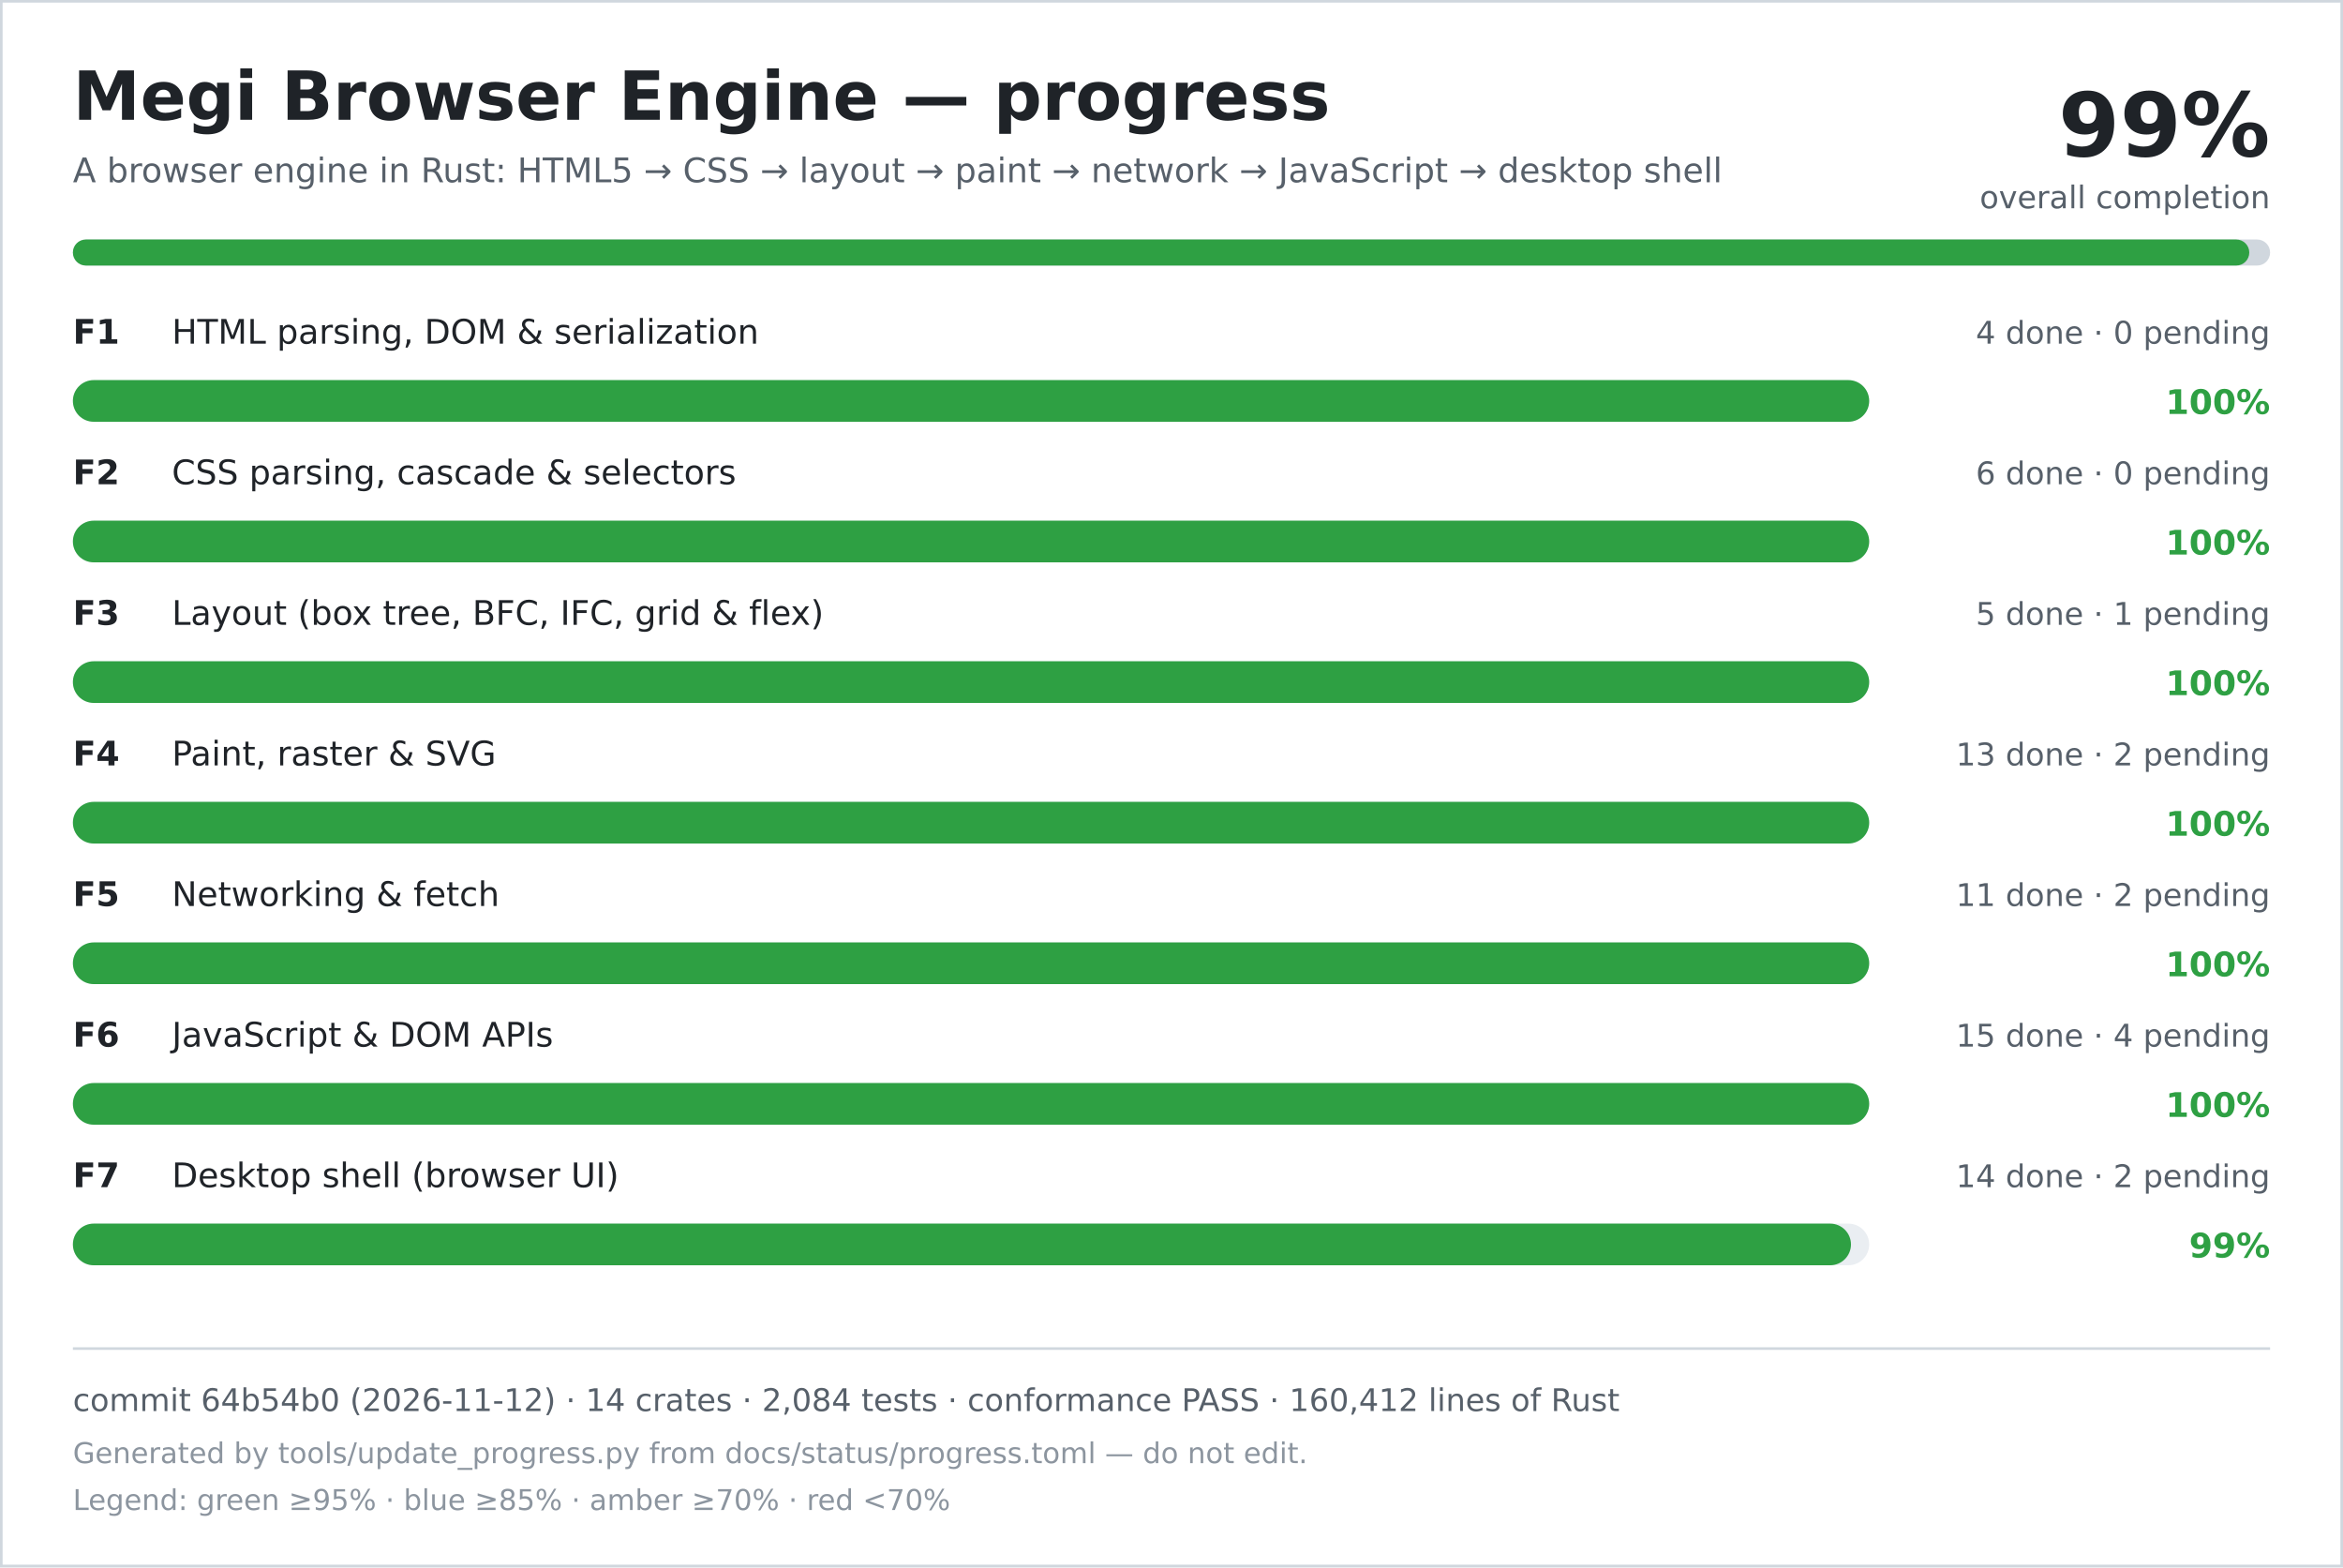
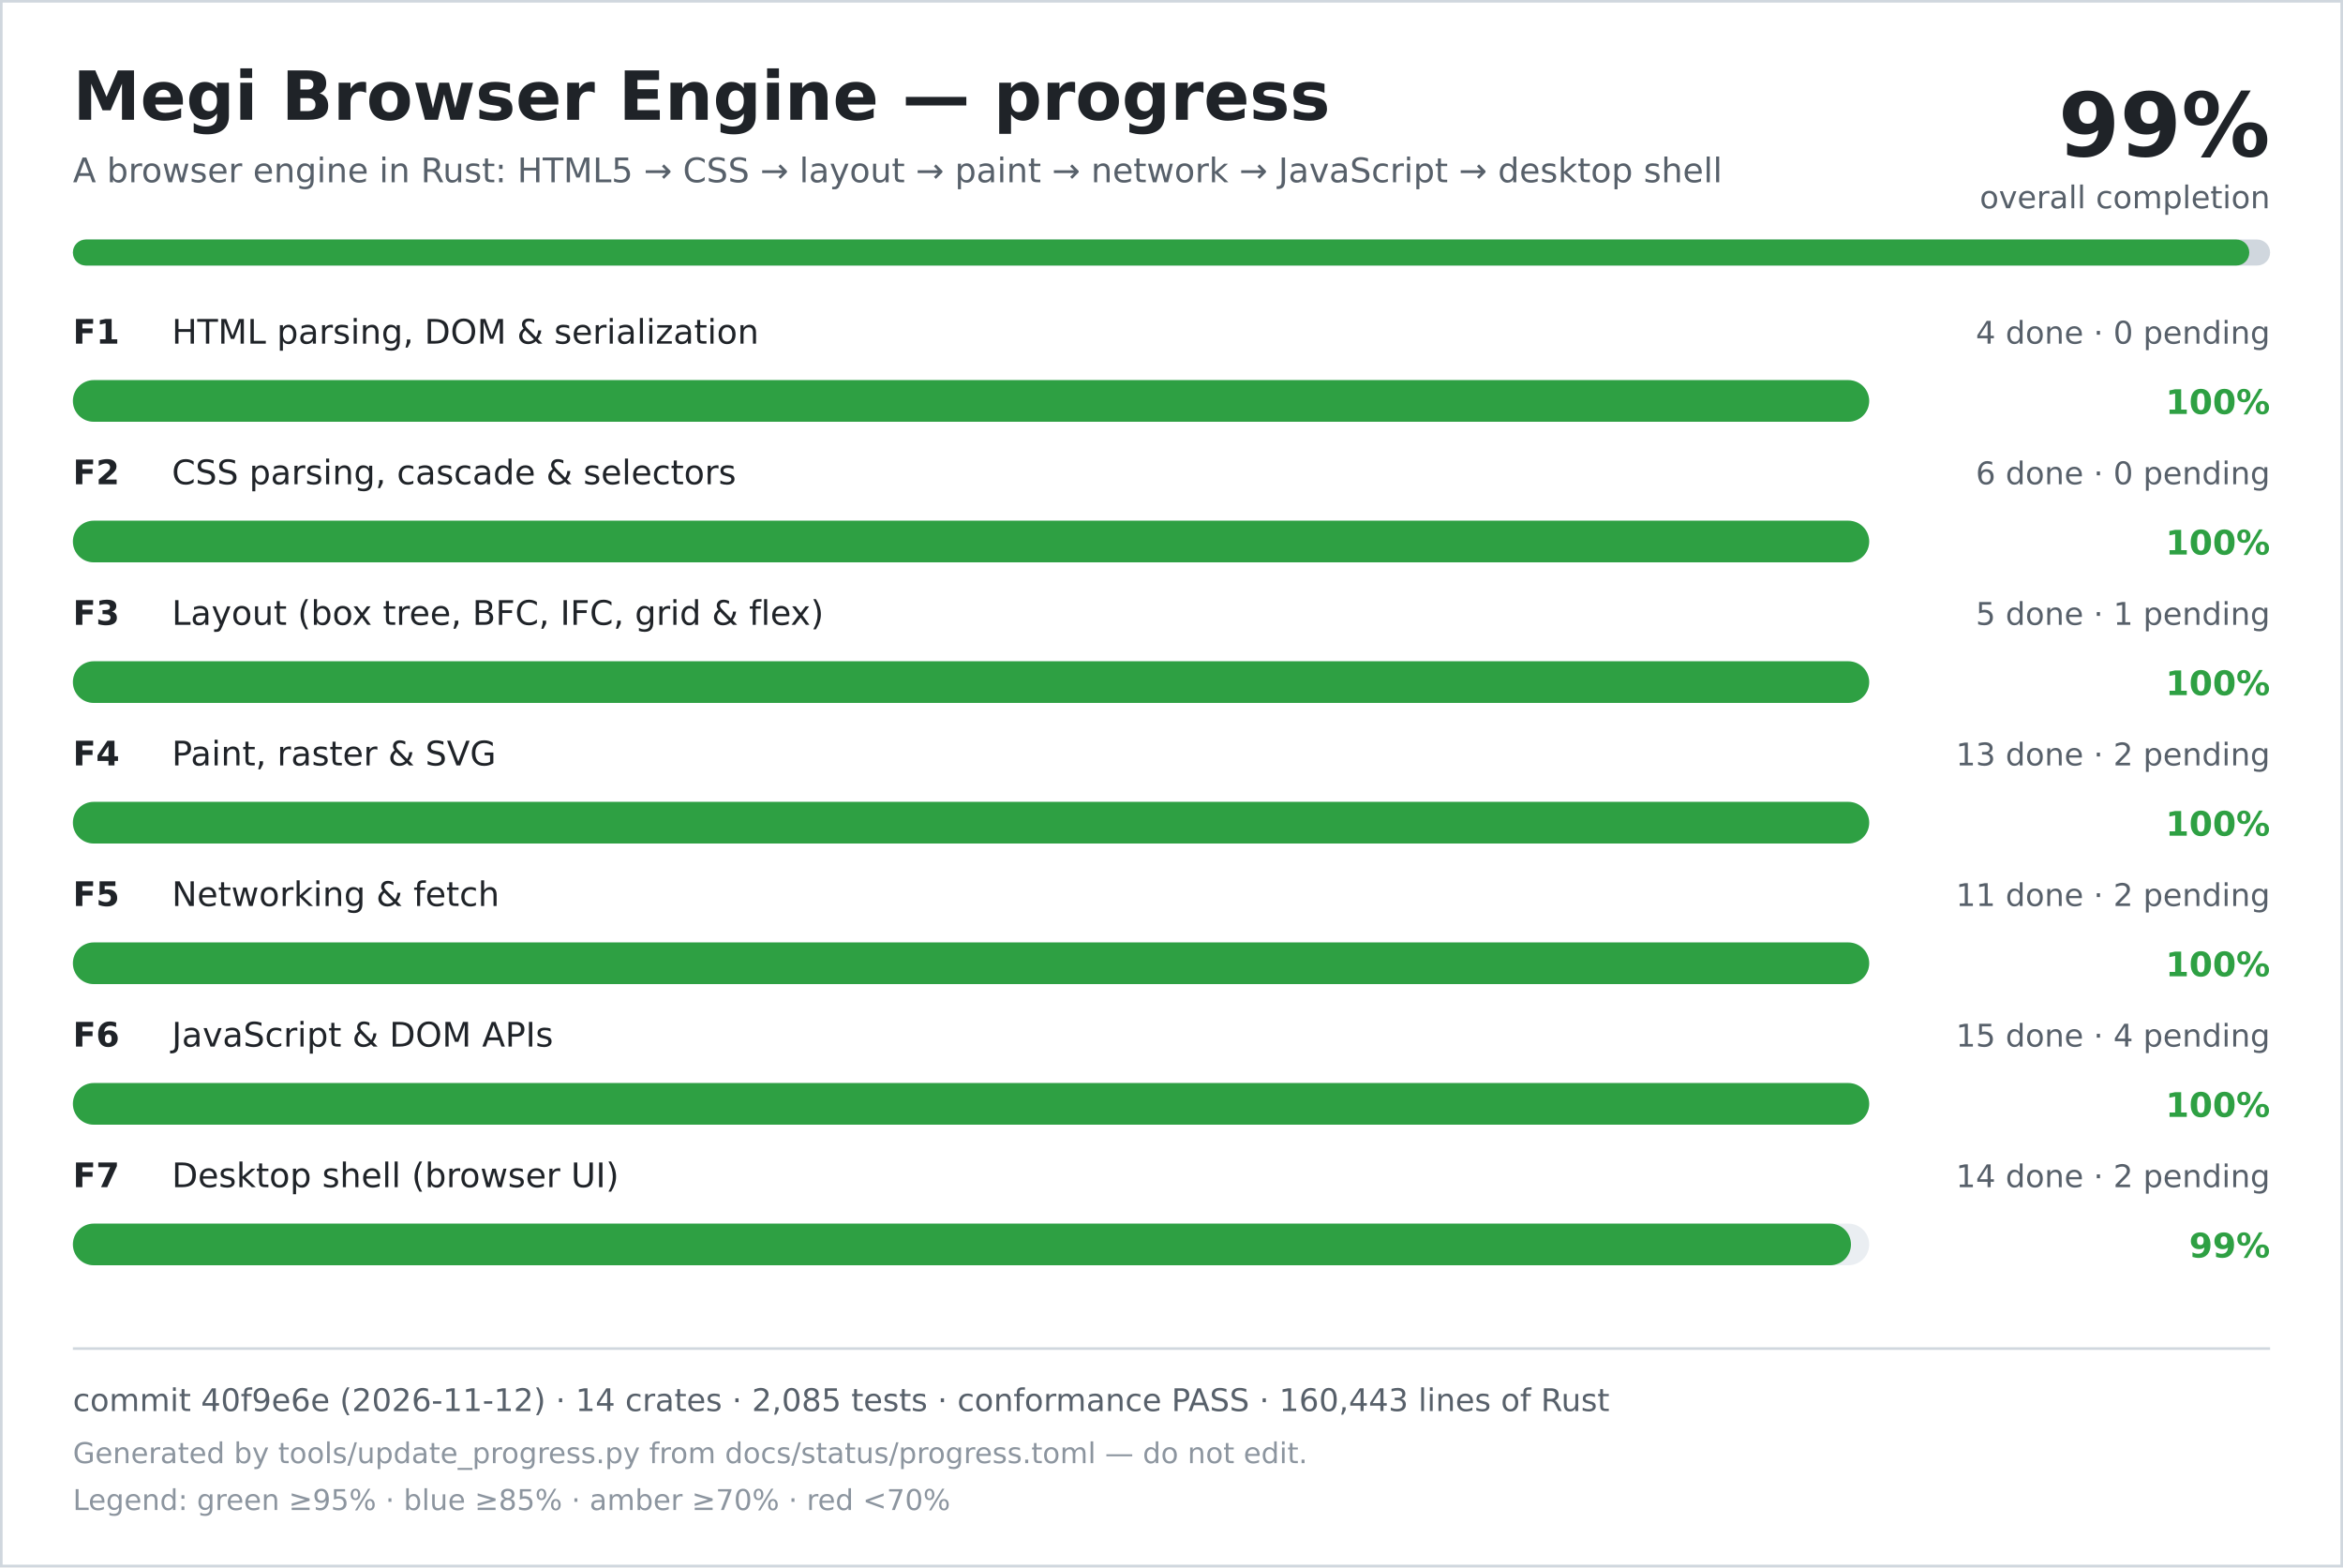
<svg xmlns="http://www.w3.org/2000/svg" width="900" height="602" viewBox="0 0 900 602" role="img" aria-labelledby="title desc">
  <rect width="900" height="602" fill="#ffffff" />
  <rect x="0.5" y="0.5" width="899" height="601" fill="none" stroke="#d0d7de" />
  <text x="28" y="46" font-family="DejaVu Sans, Verdana, sans-serif" font-size="26" font-weight="700" fill="#1f2328">Megi Browser Engine — progress</text>
  <text x="28" y="70" font-family="DejaVu Sans, Verdana, sans-serif" font-size="13" fill="#57606a">A browser engine in Rust: HTML5 → CSS → layout → paint → network → JavaScript → desktop shell</text>
  <text x="872" y="60" text-anchor="end" font-family="DejaVu Sans, Verdana, sans-serif" font-size="34" font-weight="700" fill="#1f2328">99%</text>
  <text x="872" y="80" text-anchor="end" font-family="DejaVu Sans, Verdana, sans-serif" font-size="12" fill="#57606a">overall completion</text>
  <rect x="28" y="92" width="844" height="10" rx="5" fill="#d0d7de" />
  <rect x="28" y="92" width="836" height="10" rx="5" fill="#2ea043" />
  <text x="28" y="132" font-family="DejaVu Sans, Verdana, sans-serif" font-size="13" font-weight="700" fill="#1f2328">F1</text>
  <text x="66" y="132" font-family="DejaVu Sans, Verdana, sans-serif" font-size="13" fill="#1f2328">HTML parsing, DOM &amp; serialization</text>
  <text x="872" y="132" text-anchor="end" font-family="DejaVu Sans, Verdana, sans-serif" font-size="12" fill="#57606a">4 done · 0 pending</text>
  <rect x="28" y="146" width="690" height="16" rx="8" fill="#eaeef2" />
  <rect x="28" y="146" width="690" height="16" rx="8" fill="#2ea043" />
  <text x="872" y="159" text-anchor="end" font-family="DejaVu Sans, Verdana, sans-serif" font-size="13" font-weight="700" fill="#2ea043">100%</text>
  <text x="28" y="186" font-family="DejaVu Sans, Verdana, sans-serif" font-size="13" font-weight="700" fill="#1f2328">F2</text>
  <text x="66" y="186" font-family="DejaVu Sans, Verdana, sans-serif" font-size="13" fill="#1f2328">CSS parsing, cascade &amp; selectors</text>
  <text x="872" y="186" text-anchor="end" font-family="DejaVu Sans, Verdana, sans-serif" font-size="12" fill="#57606a">6 done · 0 pending</text>
  <rect x="28" y="200" width="690" height="16" rx="8" fill="#eaeef2" />
  <rect x="28" y="200" width="690" height="16" rx="8" fill="#2ea043" />
  <text x="872" y="213" text-anchor="end" font-family="DejaVu Sans, Verdana, sans-serif" font-size="13" font-weight="700" fill="#2ea043">100%</text>
  <text x="28" y="240" font-family="DejaVu Sans, Verdana, sans-serif" font-size="13" font-weight="700" fill="#1f2328">F3</text>
  <text x="66" y="240" font-family="DejaVu Sans, Verdana, sans-serif" font-size="13" fill="#1f2328">Layout (box tree, BFC, IFC, grid &amp; flex)</text>
  <text x="872" y="240" text-anchor="end" font-family="DejaVu Sans, Verdana, sans-serif" font-size="12" fill="#57606a">5 done · 1 pending</text>
  <rect x="28" y="254" width="690" height="16" rx="8" fill="#eaeef2" />
  <rect x="28" y="254" width="690" height="16" rx="8" fill="#2ea043" />
  <text x="872" y="267" text-anchor="end" font-family="DejaVu Sans, Verdana, sans-serif" font-size="13" font-weight="700" fill="#2ea043">100%</text>
  <text x="28" y="294" font-family="DejaVu Sans, Verdana, sans-serif" font-size="13" font-weight="700" fill="#1f2328">F4</text>
  <text x="66" y="294" font-family="DejaVu Sans, Verdana, sans-serif" font-size="13" fill="#1f2328">Paint, raster &amp; SVG</text>
  <text x="872" y="294" text-anchor="end" font-family="DejaVu Sans, Verdana, sans-serif" font-size="12" fill="#57606a">13 done · 2 pending</text>
  <rect x="28" y="308" width="690" height="16" rx="8" fill="#eaeef2" />
  <rect x="28" y="308" width="690" height="16" rx="8" fill="#2ea043" />
  <text x="872" y="321" text-anchor="end" font-family="DejaVu Sans, Verdana, sans-serif" font-size="13" font-weight="700" fill="#2ea043">100%</text>
  <text x="28" y="348" font-family="DejaVu Sans, Verdana, sans-serif" font-size="13" font-weight="700" fill="#1f2328">F5</text>
  <text x="66" y="348" font-family="DejaVu Sans, Verdana, sans-serif" font-size="13" fill="#1f2328">Networking &amp; fetch</text>
  <text x="872" y="348" text-anchor="end" font-family="DejaVu Sans, Verdana, sans-serif" font-size="12" fill="#57606a">11 done · 2 pending</text>
  <rect x="28" y="362" width="690" height="16" rx="8" fill="#eaeef2" />
  <rect x="28" y="362" width="690" height="16" rx="8" fill="#2ea043" />
  <text x="872" y="375" text-anchor="end" font-family="DejaVu Sans, Verdana, sans-serif" font-size="13" font-weight="700" fill="#2ea043">100%</text>
  <text x="28" y="402" font-family="DejaVu Sans, Verdana, sans-serif" font-size="13" font-weight="700" fill="#1f2328">F6</text>
  <text x="66" y="402" font-family="DejaVu Sans, Verdana, sans-serif" font-size="13" fill="#1f2328">JavaScript &amp; DOM APIs</text>
  <text x="872" y="402" text-anchor="end" font-family="DejaVu Sans, Verdana, sans-serif" font-size="12" fill="#57606a">15 done · 4 pending</text>
  <rect x="28" y="416" width="690" height="16" rx="8" fill="#eaeef2" />
  <rect x="28" y="416" width="690" height="16" rx="8" fill="#2ea043" />
  <text x="872" y="429" text-anchor="end" font-family="DejaVu Sans, Verdana, sans-serif" font-size="13" font-weight="700" fill="#2ea043">100%</text>
  <text x="28" y="456" font-family="DejaVu Sans, Verdana, sans-serif" font-size="13" font-weight="700" fill="#1f2328">F7</text>
  <text x="66" y="456" font-family="DejaVu Sans, Verdana, sans-serif" font-size="13" fill="#1f2328">Desktop shell (browser UI)</text>
  <text x="872" y="456" text-anchor="end" font-family="DejaVu Sans, Verdana, sans-serif" font-size="12" fill="#57606a">14 done · 2 pending</text>
  <rect x="28" y="470" width="690" height="16" rx="8" fill="#eaeef2" />
  <rect x="28" y="470" width="683" height="16" rx="8" fill="#2ea043" />
  <text x="872" y="483" text-anchor="end" font-family="DejaVu Sans, Verdana, sans-serif" font-size="13" font-weight="700" fill="#2ea043">99%</text>
  <line x1="28" y1="518" x2="872" y2="518" stroke="#d0d7de" />
-   <text x="28" y="542" font-family="DejaVu Sans, Verdana, sans-serif" font-size="12" fill="#57606a">commit 64b54b0 (2026-11-12) · 14 crates · 2,084 tests · conformance PASS · 160,412 lines of Rust</text>
+   <text x="28" y="542" font-family="DejaVu Sans, Verdana, sans-serif" font-size="12" fill="#57606a">commit 40f9e6e (2026-11-12) · 14 crates · 2,085 tests · conformance PASS · 160,443 lines of Rust</text>
  <text x="28" y="562" font-family="DejaVu Sans, Verdana, sans-serif" font-size="11" fill="#8c959f">Generated by tools/update_progress.py from docs/status/progress.toml — do not edit.</text>
  <text x="28" y="580" font-family="DejaVu Sans, Verdana, sans-serif" font-size="11" fill="#8c959f">Legend: green ≥95% · blue ≥85% · amber ≥70% · red &lt;70%</text>
</svg>
